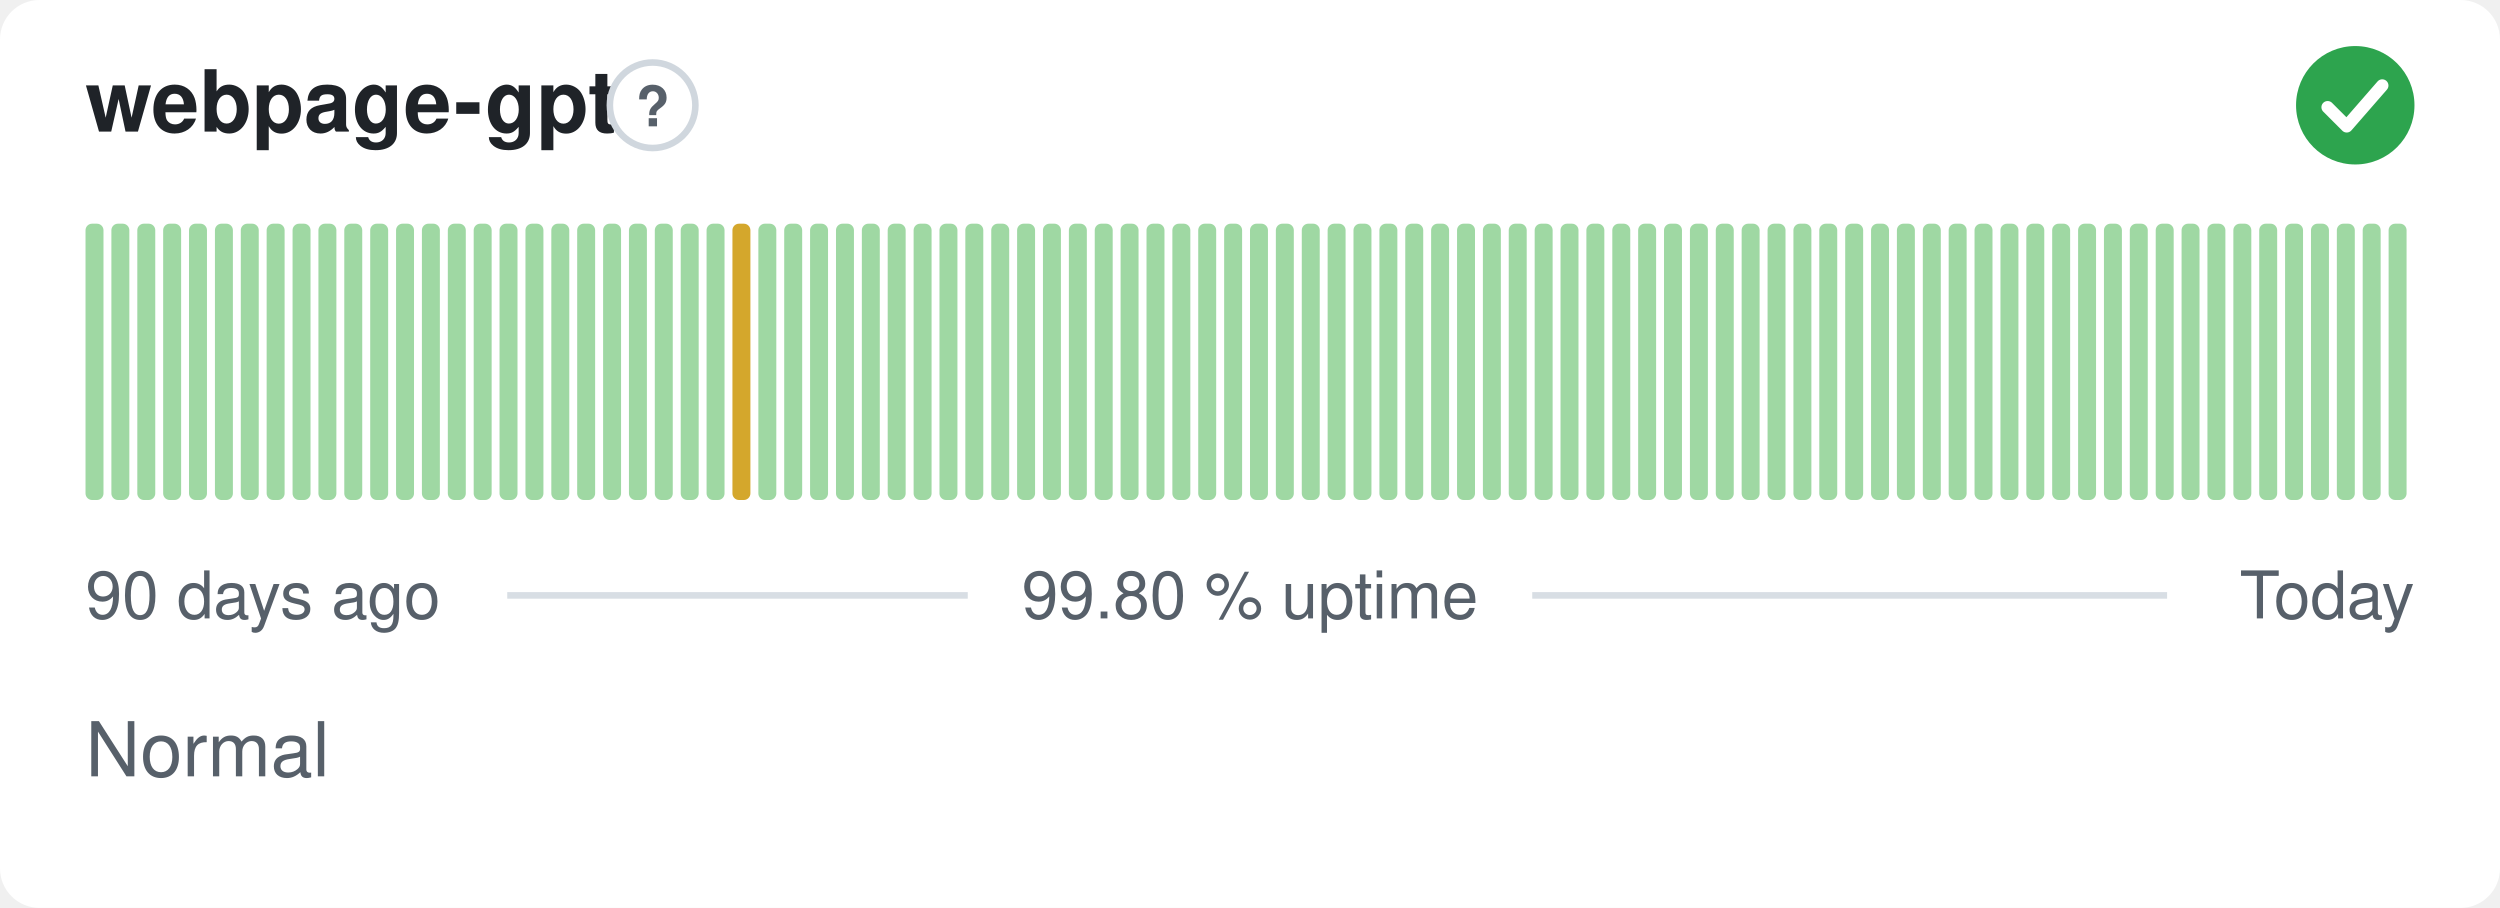
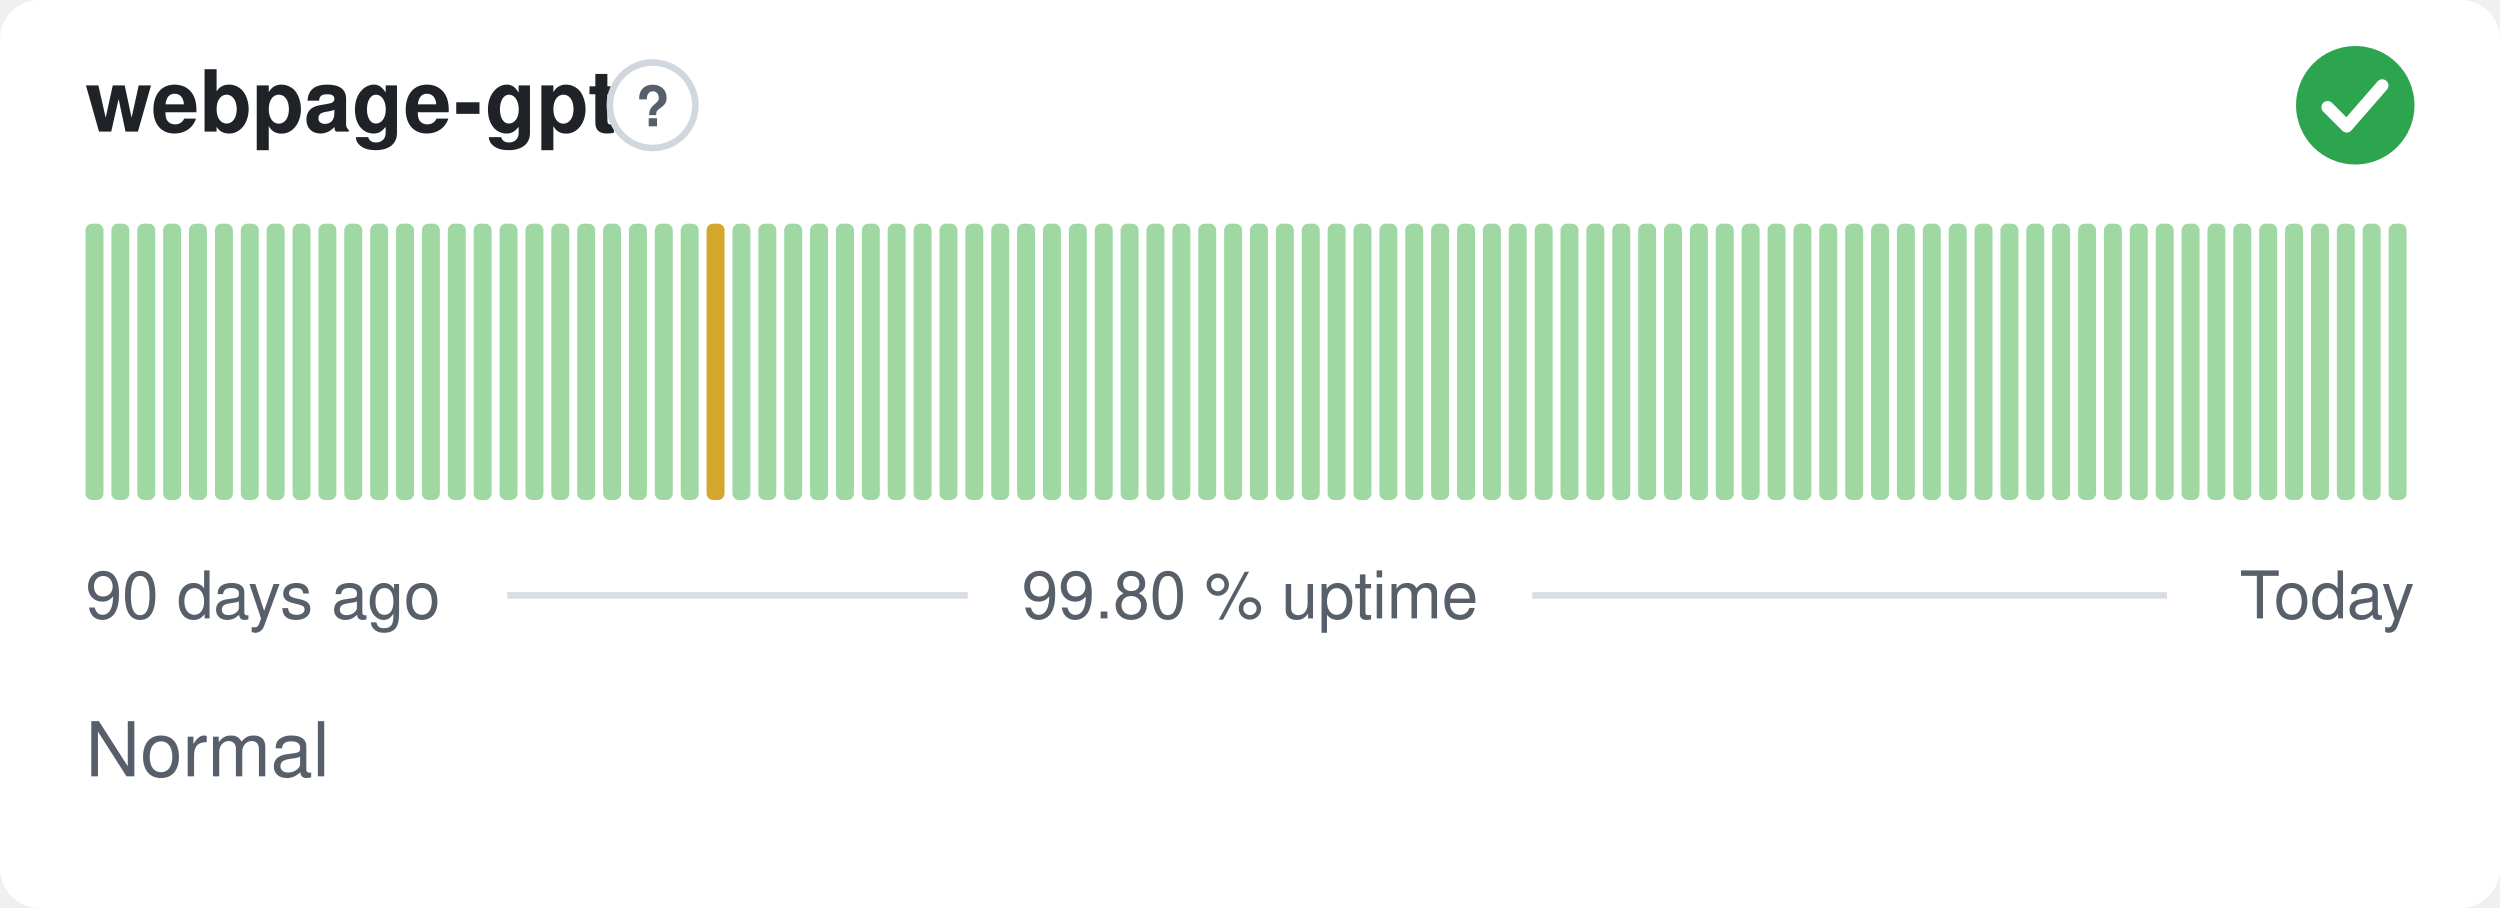
<svg xmlns="http://www.w3.org/2000/svg" width="380" height="138" viewBox="0 0 380 138" role="img" aria-label="webpage-gpt: Normal, 99.80 % uptime over the last 90 days" font-family="-apple-system,BlinkMacSystemFont,'Segoe UI',Helvetica,Arial,sans-serif">
  <style>
    @media (prefers-color-scheme: dark) {
      .bg { fill: #0d1117 }
      .title { fill: #e6edf3 }
      .muted { fill: #8b949e }
      .hint { stroke: #30363d }
      .rule { stroke: #30363d }
      .nodata { fill: #21262d }
    }
  </style>
  <rect class="bg" width="380" height="138" rx="6" fill="#ffffff" />
  <text class="title" x="13" y="20" font-size="13" font-weight="600" fill="#1f2328">webpage-gpt</text>
  <circle class="hint" cx="99.2" cy="16" r="6.5" fill="none" stroke="#d0d7de" stroke-width="1" />
  <text class="muted" x="99.2" y="19.2" text-anchor="middle" font-size="8.5" font-weight="700" fill="#57606a">?</text>
  <circle cx="358" cy="16" r="9" fill="#2da44e" />
  <path d="M353.80 16.30l2.90 2.90 5.40 -6.20" fill="none" stroke="#fff" stroke-width="1.89" stroke-linecap="round" stroke-linejoin="round" />
  <rect x="13.00" y="34.00" width="2.73" height="42.00" rx="1" fill="#9fd8a3" />
  <rect x="16.93" y="34.00" width="2.73" height="42.00" rx="1" fill="#9fd8a3" />
  <rect x="20.87" y="34.00" width="2.73" height="42.00" rx="1" fill="#9fd8a3" />
  <rect x="24.80" y="34.00" width="2.73" height="42.00" rx="1" fill="#9fd8a3" />
  <rect x="28.73" y="34.00" width="2.73" height="42.00" rx="1" fill="#9fd8a3" />
  <rect x="32.67" y="34.00" width="2.73" height="42.00" rx="1" fill="#9fd8a3" />
  <rect x="36.60" y="34.00" width="2.73" height="42.00" rx="1" fill="#9fd8a3" />
  <rect x="40.53" y="34.00" width="2.73" height="42.00" rx="1" fill="#9fd8a3" />
  <rect x="44.47" y="34.00" width="2.73" height="42.00" rx="1" fill="#9fd8a3" />
  <rect x="48.40" y="34.00" width="2.73" height="42.00" rx="1" fill="#9fd8a3" />
  <rect x="52.33" y="34.00" width="2.73" height="42.00" rx="1" fill="#9fd8a3" />
  <rect x="56.27" y="34.00" width="2.73" height="42.00" rx="1" fill="#9fd8a3" />
  <rect x="60.20" y="34.00" width="2.73" height="42.00" rx="1" fill="#9fd8a3" />
  <rect x="64.13" y="34.00" width="2.73" height="42.00" rx="1" fill="#9fd8a3" />
  <rect x="68.07" y="34.00" width="2.73" height="42.00" rx="1" fill="#9fd8a3" />
  <rect x="72.00" y="34.00" width="2.73" height="42.00" rx="1" fill="#9fd8a3" />
  <rect x="75.93" y="34.00" width="2.73" height="42.00" rx="1" fill="#9fd8a3" />
  <rect x="79.87" y="34.00" width="2.73" height="42.00" rx="1" fill="#9fd8a3" />
  <rect x="83.80" y="34.00" width="2.73" height="42.00" rx="1" fill="#9fd8a3" />
  <rect x="87.73" y="34.00" width="2.73" height="42.00" rx="1" fill="#9fd8a3" />
  <rect x="91.67" y="34.00" width="2.73" height="42.00" rx="1" fill="#9fd8a3" />
  <rect x="95.60" y="34.00" width="2.73" height="42.00" rx="1" fill="#9fd8a3" />
  <rect x="99.53" y="34.00" width="2.73" height="42.00" rx="1" fill="#9fd8a3" />
  <rect x="103.47" y="34.00" width="2.73" height="42.00" rx="1" fill="#9fd8a3" />
-   <rect x="107.40" y="34.00" width="2.73" height="42.00" rx="1" fill="#9fd8a3" />
-   <rect x="111.33" y="34.00" width="2.73" height="42.00" rx="1" fill="#d4a72c" />
+   <rect x="107.40" y="34.00" width="2.73" height="42.00" rx="1" fill="#d4a72c" />
+   <rect x="111.33" y="34.00" width="2.73" height="42.00" rx="1" fill="#9fd8a3" />
  <rect x="115.27" y="34.00" width="2.73" height="42.00" rx="1" fill="#9fd8a3" />
  <rect x="119.20" y="34.00" width="2.73" height="42.00" rx="1" fill="#9fd8a3" />
  <rect x="123.13" y="34.00" width="2.73" height="42.00" rx="1" fill="#9fd8a3" />
  <rect x="127.07" y="34.00" width="2.73" height="42.00" rx="1" fill="#9fd8a3" />
  <rect x="131.00" y="34.00" width="2.73" height="42.00" rx="1" fill="#9fd8a3" />
  <rect x="134.93" y="34.00" width="2.73" height="42.00" rx="1" fill="#9fd8a3" />
  <rect x="138.87" y="34.00" width="2.73" height="42.00" rx="1" fill="#9fd8a3" />
  <rect x="142.80" y="34.00" width="2.73" height="42.00" rx="1" fill="#9fd8a3" />
  <rect x="146.73" y="34.00" width="2.73" height="42.00" rx="1" fill="#9fd8a3" />
  <rect x="150.67" y="34.00" width="2.73" height="42.00" rx="1" fill="#9fd8a3" />
  <rect x="154.60" y="34.00" width="2.73" height="42.00" rx="1" fill="#9fd8a3" />
  <rect x="158.53" y="34.00" width="2.73" height="42.00" rx="1" fill="#9fd8a3" />
  <rect x="162.47" y="34.00" width="2.73" height="42.00" rx="1" fill="#9fd8a3" />
  <rect x="166.40" y="34.00" width="2.73" height="42.00" rx="1" fill="#9fd8a3" />
  <rect x="170.33" y="34.00" width="2.73" height="42.00" rx="1" fill="#9fd8a3" />
  <rect x="174.27" y="34.00" width="2.73" height="42.00" rx="1" fill="#9fd8a3" />
  <rect x="178.20" y="34.00" width="2.73" height="42.00" rx="1" fill="#9fd8a3" />
  <rect x="182.13" y="34.00" width="2.73" height="42.00" rx="1" fill="#9fd8a3" />
  <rect x="186.07" y="34.00" width="2.73" height="42.00" rx="1" fill="#9fd8a3" />
  <rect x="190.00" y="34.00" width="2.73" height="42.00" rx="1" fill="#9fd8a3" />
  <rect x="193.93" y="34.00" width="2.73" height="42.00" rx="1" fill="#9fd8a3" />
  <rect x="197.87" y="34.00" width="2.73" height="42.00" rx="1" fill="#9fd8a3" />
  <rect x="201.80" y="34.00" width="2.73" height="42.00" rx="1" fill="#9fd8a3" />
  <rect x="205.73" y="34.00" width="2.73" height="42.00" rx="1" fill="#9fd8a3" />
  <rect x="209.67" y="34.00" width="2.73" height="42.00" rx="1" fill="#9fd8a3" />
  <rect x="213.60" y="34.00" width="2.73" height="42.00" rx="1" fill="#9fd8a3" />
  <rect x="217.53" y="34.00" width="2.73" height="42.00" rx="1" fill="#9fd8a3" />
  <rect x="221.47" y="34.00" width="2.73" height="42.00" rx="1" fill="#9fd8a3" />
  <rect x="225.40" y="34.00" width="2.73" height="42.00" rx="1" fill="#9fd8a3" />
  <rect x="229.33" y="34.00" width="2.73" height="42.00" rx="1" fill="#9fd8a3" />
  <rect x="233.27" y="34.00" width="2.73" height="42.00" rx="1" fill="#9fd8a3" />
  <rect x="237.20" y="34.00" width="2.73" height="42.00" rx="1" fill="#9fd8a3" />
  <rect x="241.13" y="34.00" width="2.73" height="42.00" rx="1" fill="#9fd8a3" />
  <rect x="245.07" y="34.00" width="2.73" height="42.00" rx="1" fill="#9fd8a3" />
  <rect x="249.00" y="34.00" width="2.73" height="42.00" rx="1" fill="#9fd8a3" />
  <rect x="252.93" y="34.00" width="2.73" height="42.00" rx="1" fill="#9fd8a3" />
  <rect x="256.87" y="34.00" width="2.73" height="42.00" rx="1" fill="#9fd8a3" />
  <rect x="260.80" y="34.00" width="2.73" height="42.00" rx="1" fill="#9fd8a3" />
  <rect x="264.73" y="34.00" width="2.73" height="42.00" rx="1" fill="#9fd8a3" />
  <rect x="268.67" y="34.00" width="2.73" height="42.00" rx="1" fill="#9fd8a3" />
  <rect x="272.60" y="34.00" width="2.73" height="42.00" rx="1" fill="#9fd8a3" />
  <rect x="276.53" y="34.00" width="2.73" height="42.00" rx="1" fill="#9fd8a3" />
  <rect x="280.47" y="34.00" width="2.73" height="42.00" rx="1" fill="#9fd8a3" />
  <rect x="284.40" y="34.00" width="2.73" height="42.00" rx="1" fill="#9fd8a3" />
  <rect x="288.33" y="34.00" width="2.73" height="42.00" rx="1" fill="#9fd8a3" />
  <rect x="292.27" y="34.00" width="2.73" height="42.00" rx="1" fill="#9fd8a3" />
  <rect x="296.20" y="34.00" width="2.73" height="42.00" rx="1" fill="#9fd8a3" />
  <rect x="300.13" y="34.00" width="2.73" height="42.00" rx="1" fill="#9fd8a3" />
  <rect x="304.07" y="34.00" width="2.73" height="42.00" rx="1" fill="#9fd8a3" />
  <rect x="308.00" y="34.00" width="2.73" height="42.00" rx="1" fill="#9fd8a3" />
  <rect x="311.93" y="34.00" width="2.73" height="42.00" rx="1" fill="#9fd8a3" />
  <rect x="315.87" y="34.00" width="2.73" height="42.00" rx="1" fill="#9fd8a3" />
  <rect x="319.80" y="34.00" width="2.73" height="42.00" rx="1" fill="#9fd8a3" />
  <rect x="323.73" y="34.00" width="2.73" height="42.00" rx="1" fill="#9fd8a3" />
  <rect x="327.67" y="34.00" width="2.73" height="42.00" rx="1" fill="#9fd8a3" />
  <rect x="331.60" y="34.00" width="2.73" height="42.00" rx="1" fill="#9fd8a3" />
  <rect x="335.53" y="34.00" width="2.73" height="42.00" rx="1" fill="#9fd8a3" />
  <rect x="339.47" y="34.00" width="2.73" height="42.00" rx="1" fill="#9fd8a3" />
  <rect x="343.40" y="34.00" width="2.73" height="42.00" rx="1" fill="#9fd8a3" />
  <rect x="347.33" y="34.00" width="2.73" height="42.00" rx="1" fill="#9fd8a3" />
  <rect x="351.27" y="34.00" width="2.73" height="42.00" rx="1" fill="#9fd8a3" />
  <rect x="355.20" y="34.00" width="2.73" height="42.00" rx="1" fill="#9fd8a3" />
  <rect x="359.13" y="34.00" width="2.73" height="42.00" rx="1" fill="#9fd8a3" />
  <rect x="363.07" y="34.00" width="2.73" height="42.00" rx="1" fill="#9fd8a3" />
  <text class="muted" x="13" y="94" font-size="10" fill="#57606a">90 days ago</text>
  <text class="muted" x="190" y="94" text-anchor="middle" font-size="10" fill="#57606a">99.80 % uptime</text>
  <text class="muted" x="367" y="94" text-anchor="end" font-size="10" fill="#57606a">Today</text>
  <line class="rule" x1="77.1" y1="90.5" x2="147.1" y2="90.5" stroke="#d8dee4" stroke-width="1" />
  <line class="rule" x1="232.9" y1="90.5" x2="329.4" y2="90.5" stroke="#d8dee4" stroke-width="1" />
  <text class="muted" x="13" y="118" font-size="11.5" fill="#57606a">Normal</text>
</svg>
